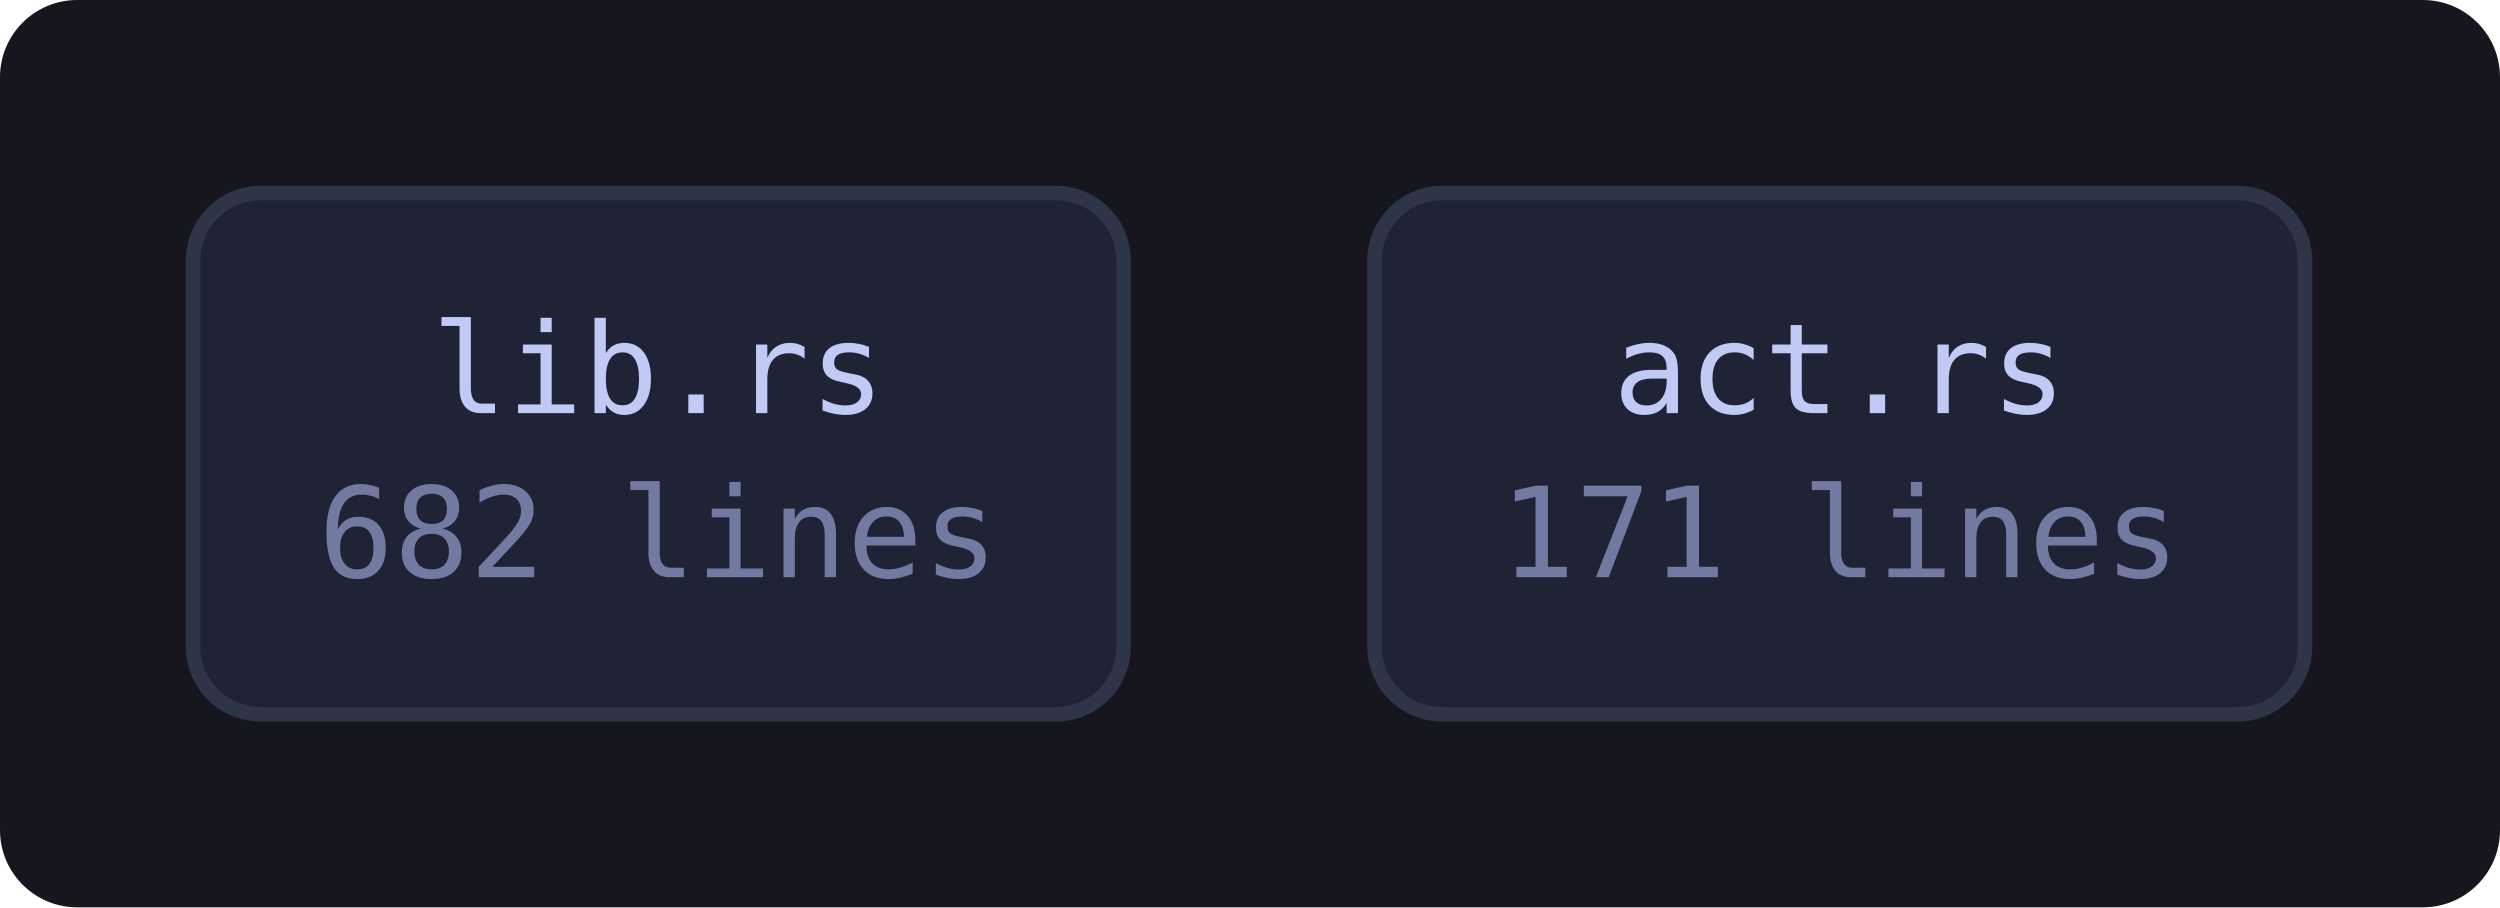
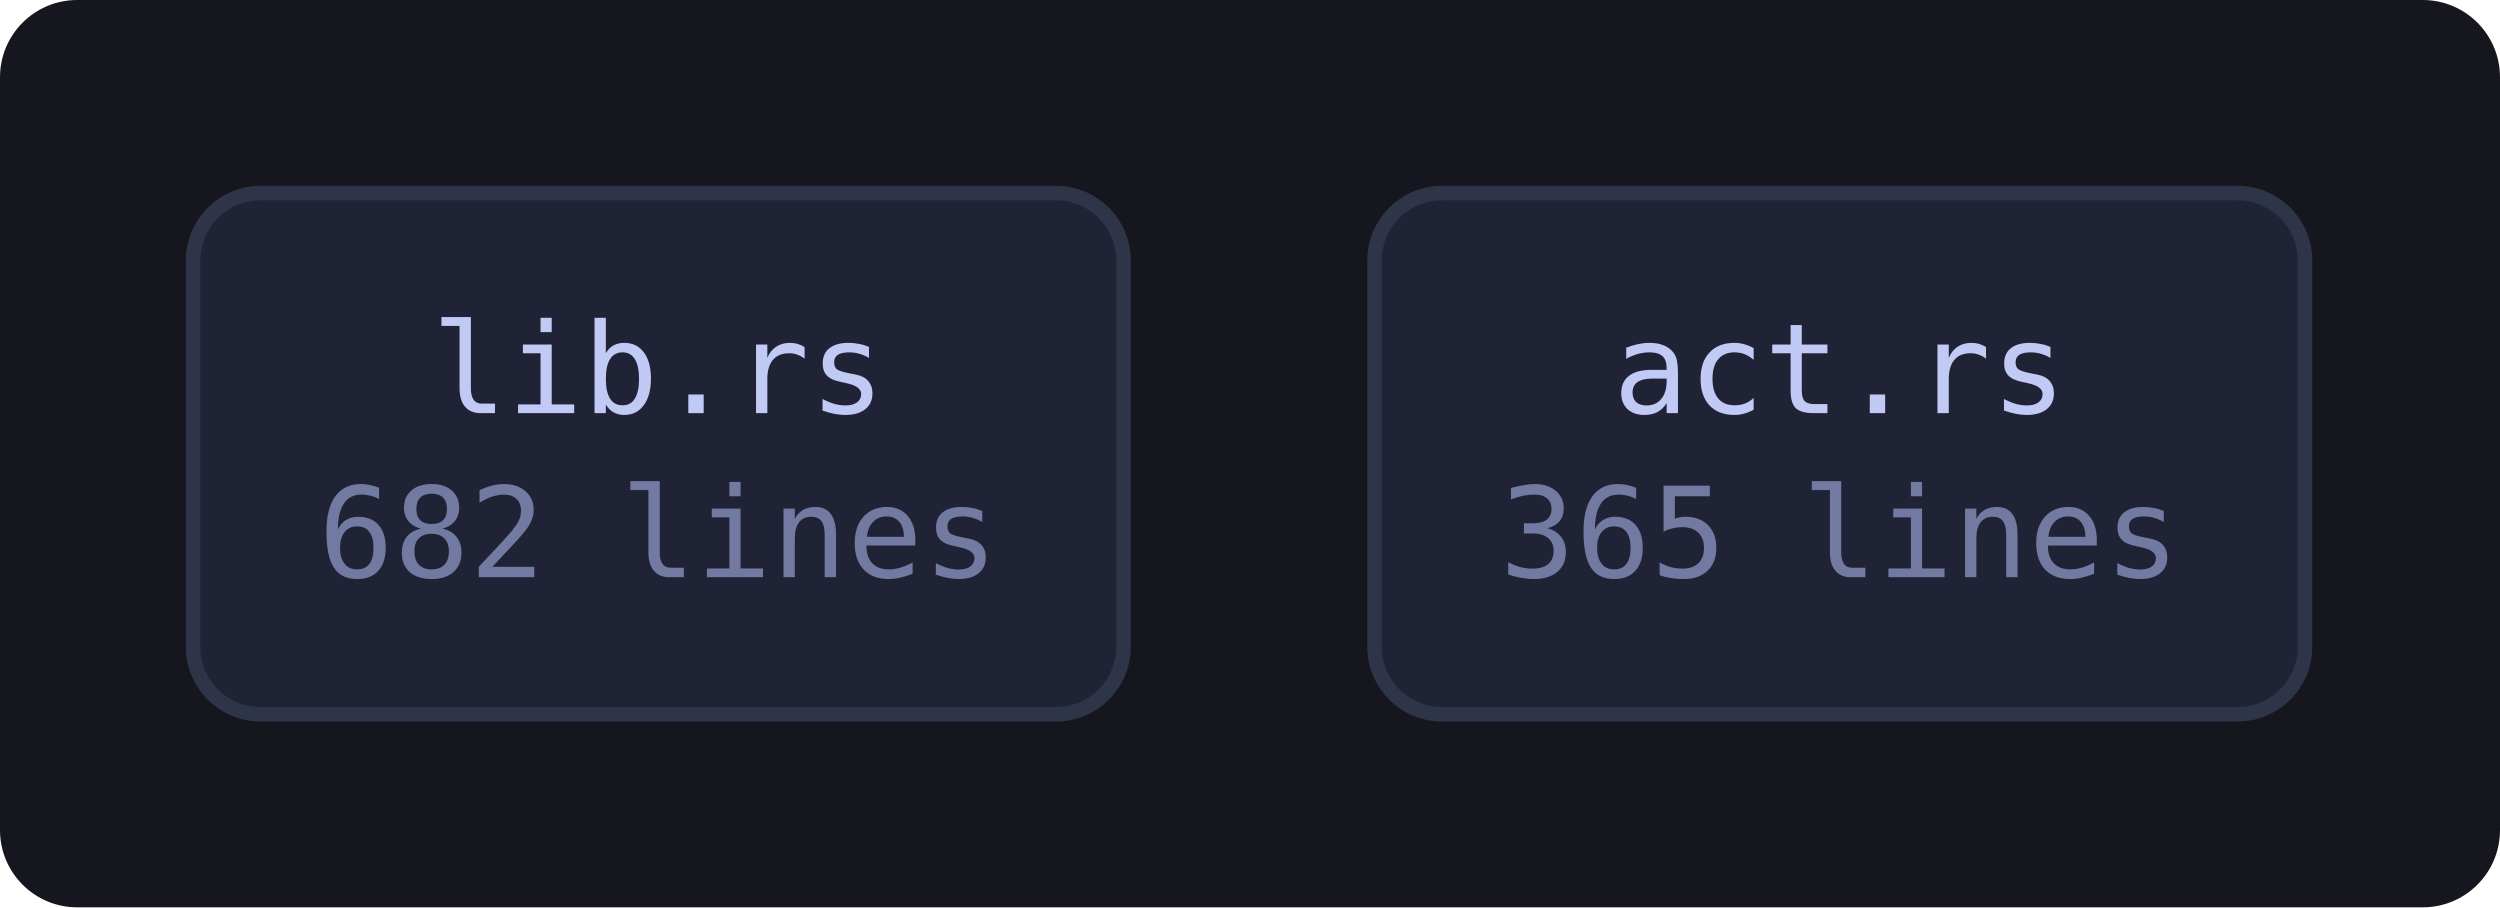
<svg xmlns="http://www.w3.org/2000/svg" viewBox="0 0 259 94" width="259" height="94" style="max-width:100%;height:auto" role="img" aria-label="flowchart">
  <defs>
    <marker id="a" viewBox="0 0 8 8" refX="7" refY="4" markerWidth="7" markerHeight="7" orient="auto-start-reverse">
      <path d="M0 0 L8 4 L0 8 z" fill="var(--muted, #737aa2)" />
    </marker>
  </defs>
  <rect x="0" y="0" width="259" height="94" fill="var(--bg-inset, #16161e)" rx="8" />
  <a href="https://github.com/tilas01/veilvoice/blob/main/crates/veilvoice-failsafe/src/lib.rs" target="_blank" rel="noopener noreferrer">
    <rect x="20.0" y="20.0" width="96.4" height="54.0" rx="7" fill="var(--bg-soft, #1f2335)" stroke="var(--border, #2f3549)" stroke-width="1.5" />
    <text x="68.2" y="42.8" font-family="ui-monospace, SFMono-Regular, Menlo, Consolas, monospace" font-size="13" fill="var(--fg, #c0caf5)" text-anchor="middle">lib.rs</text>
    <text x="68.2" y="59.8" font-family="ui-monospace, SFMono-Regular, Menlo, Consolas, monospace" font-size="13" fill="var(--muted, #737aa2)" text-anchor="middle">682 lines</text>
  </a>
  <a href="https://github.com/tilas01/veilvoice/blob/main/crates/veilvoice-failsafe/src/act.rs" target="_blank" rel="noopener noreferrer">
    <rect x="142.4" y="20.0" width="96.4" height="54.0" rx="7" fill="var(--bg-soft, #1f2335)" stroke="var(--border, #2f3549)" stroke-width="1.5" />
    <text x="190.6" y="42.8" font-family="ui-monospace, SFMono-Regular, Menlo, Consolas, monospace" font-size="13" fill="var(--fg, #c0caf5)" text-anchor="middle">act.rs</text>
-     <text x="190.6" y="59.8" font-family="ui-monospace, SFMono-Regular, Menlo, Consolas, monospace" font-size="13" fill="var(--muted, #737aa2)" text-anchor="middle">171 lines</text>
+     <text x="190.6" y="59.8" font-family="ui-monospace, SFMono-Regular, Menlo, Consolas, monospace" font-size="13" fill="var(--muted, #737aa2)" text-anchor="middle">365 lines</text>
  </a>
</svg>
